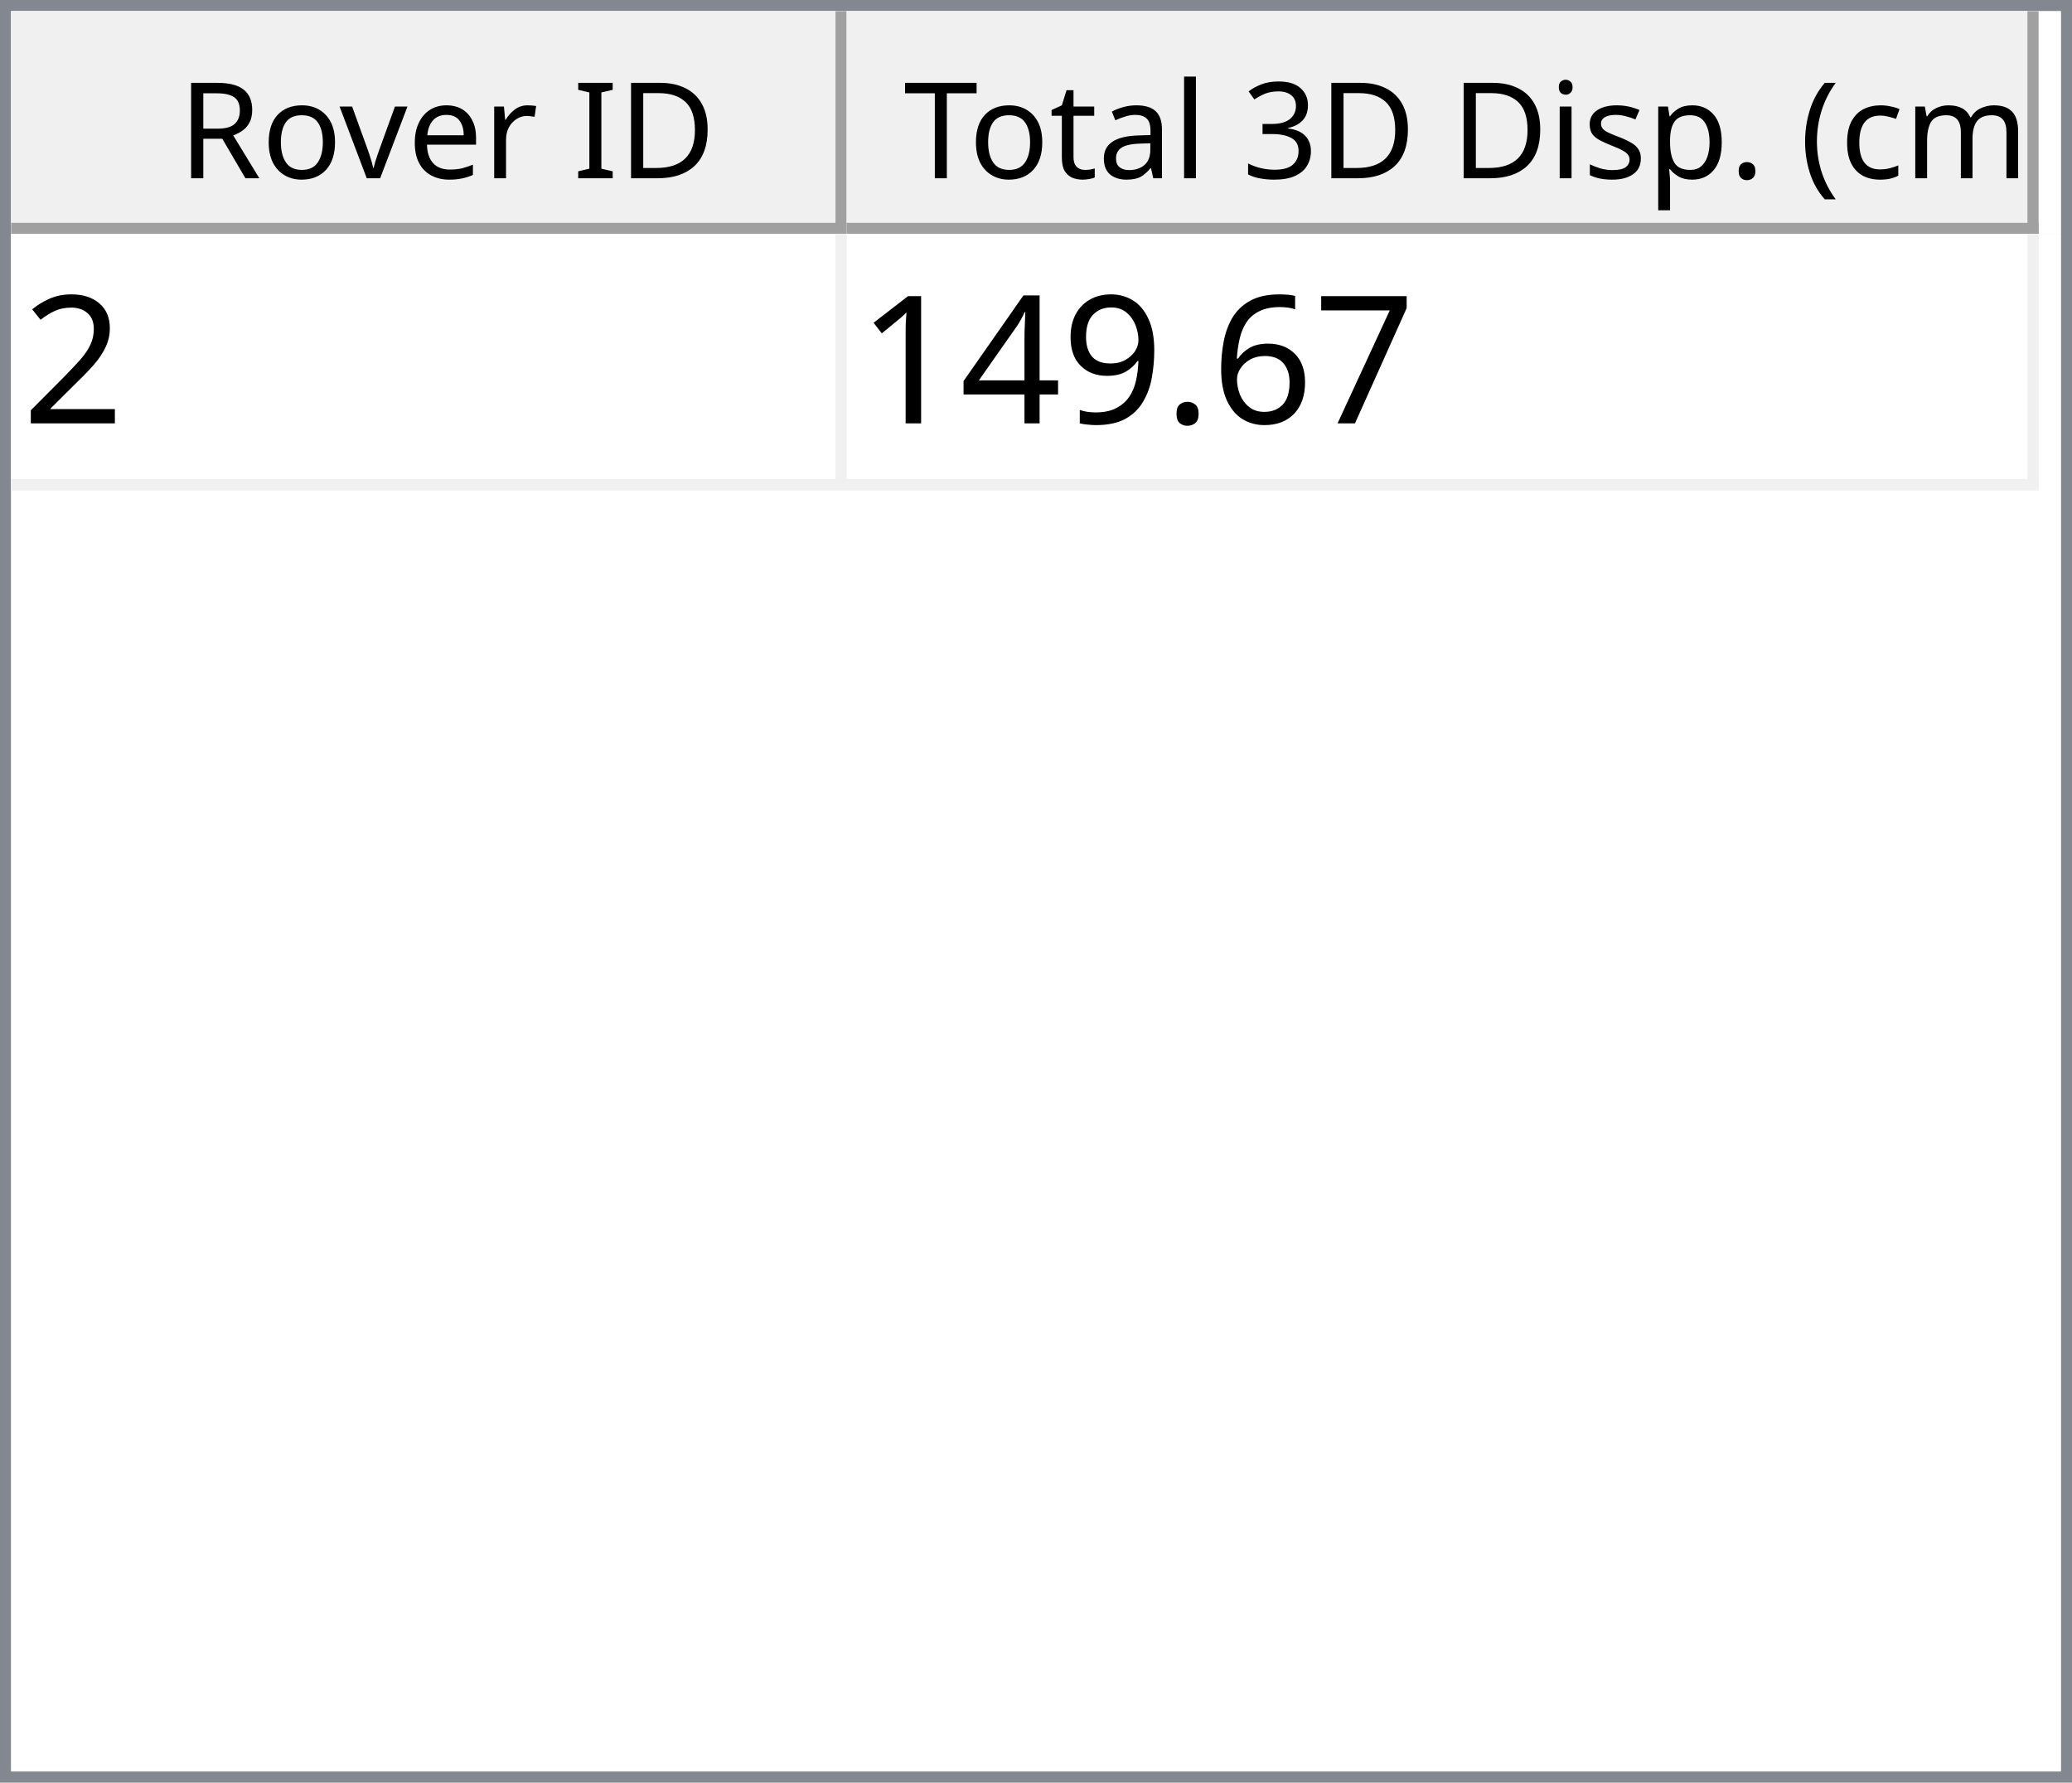
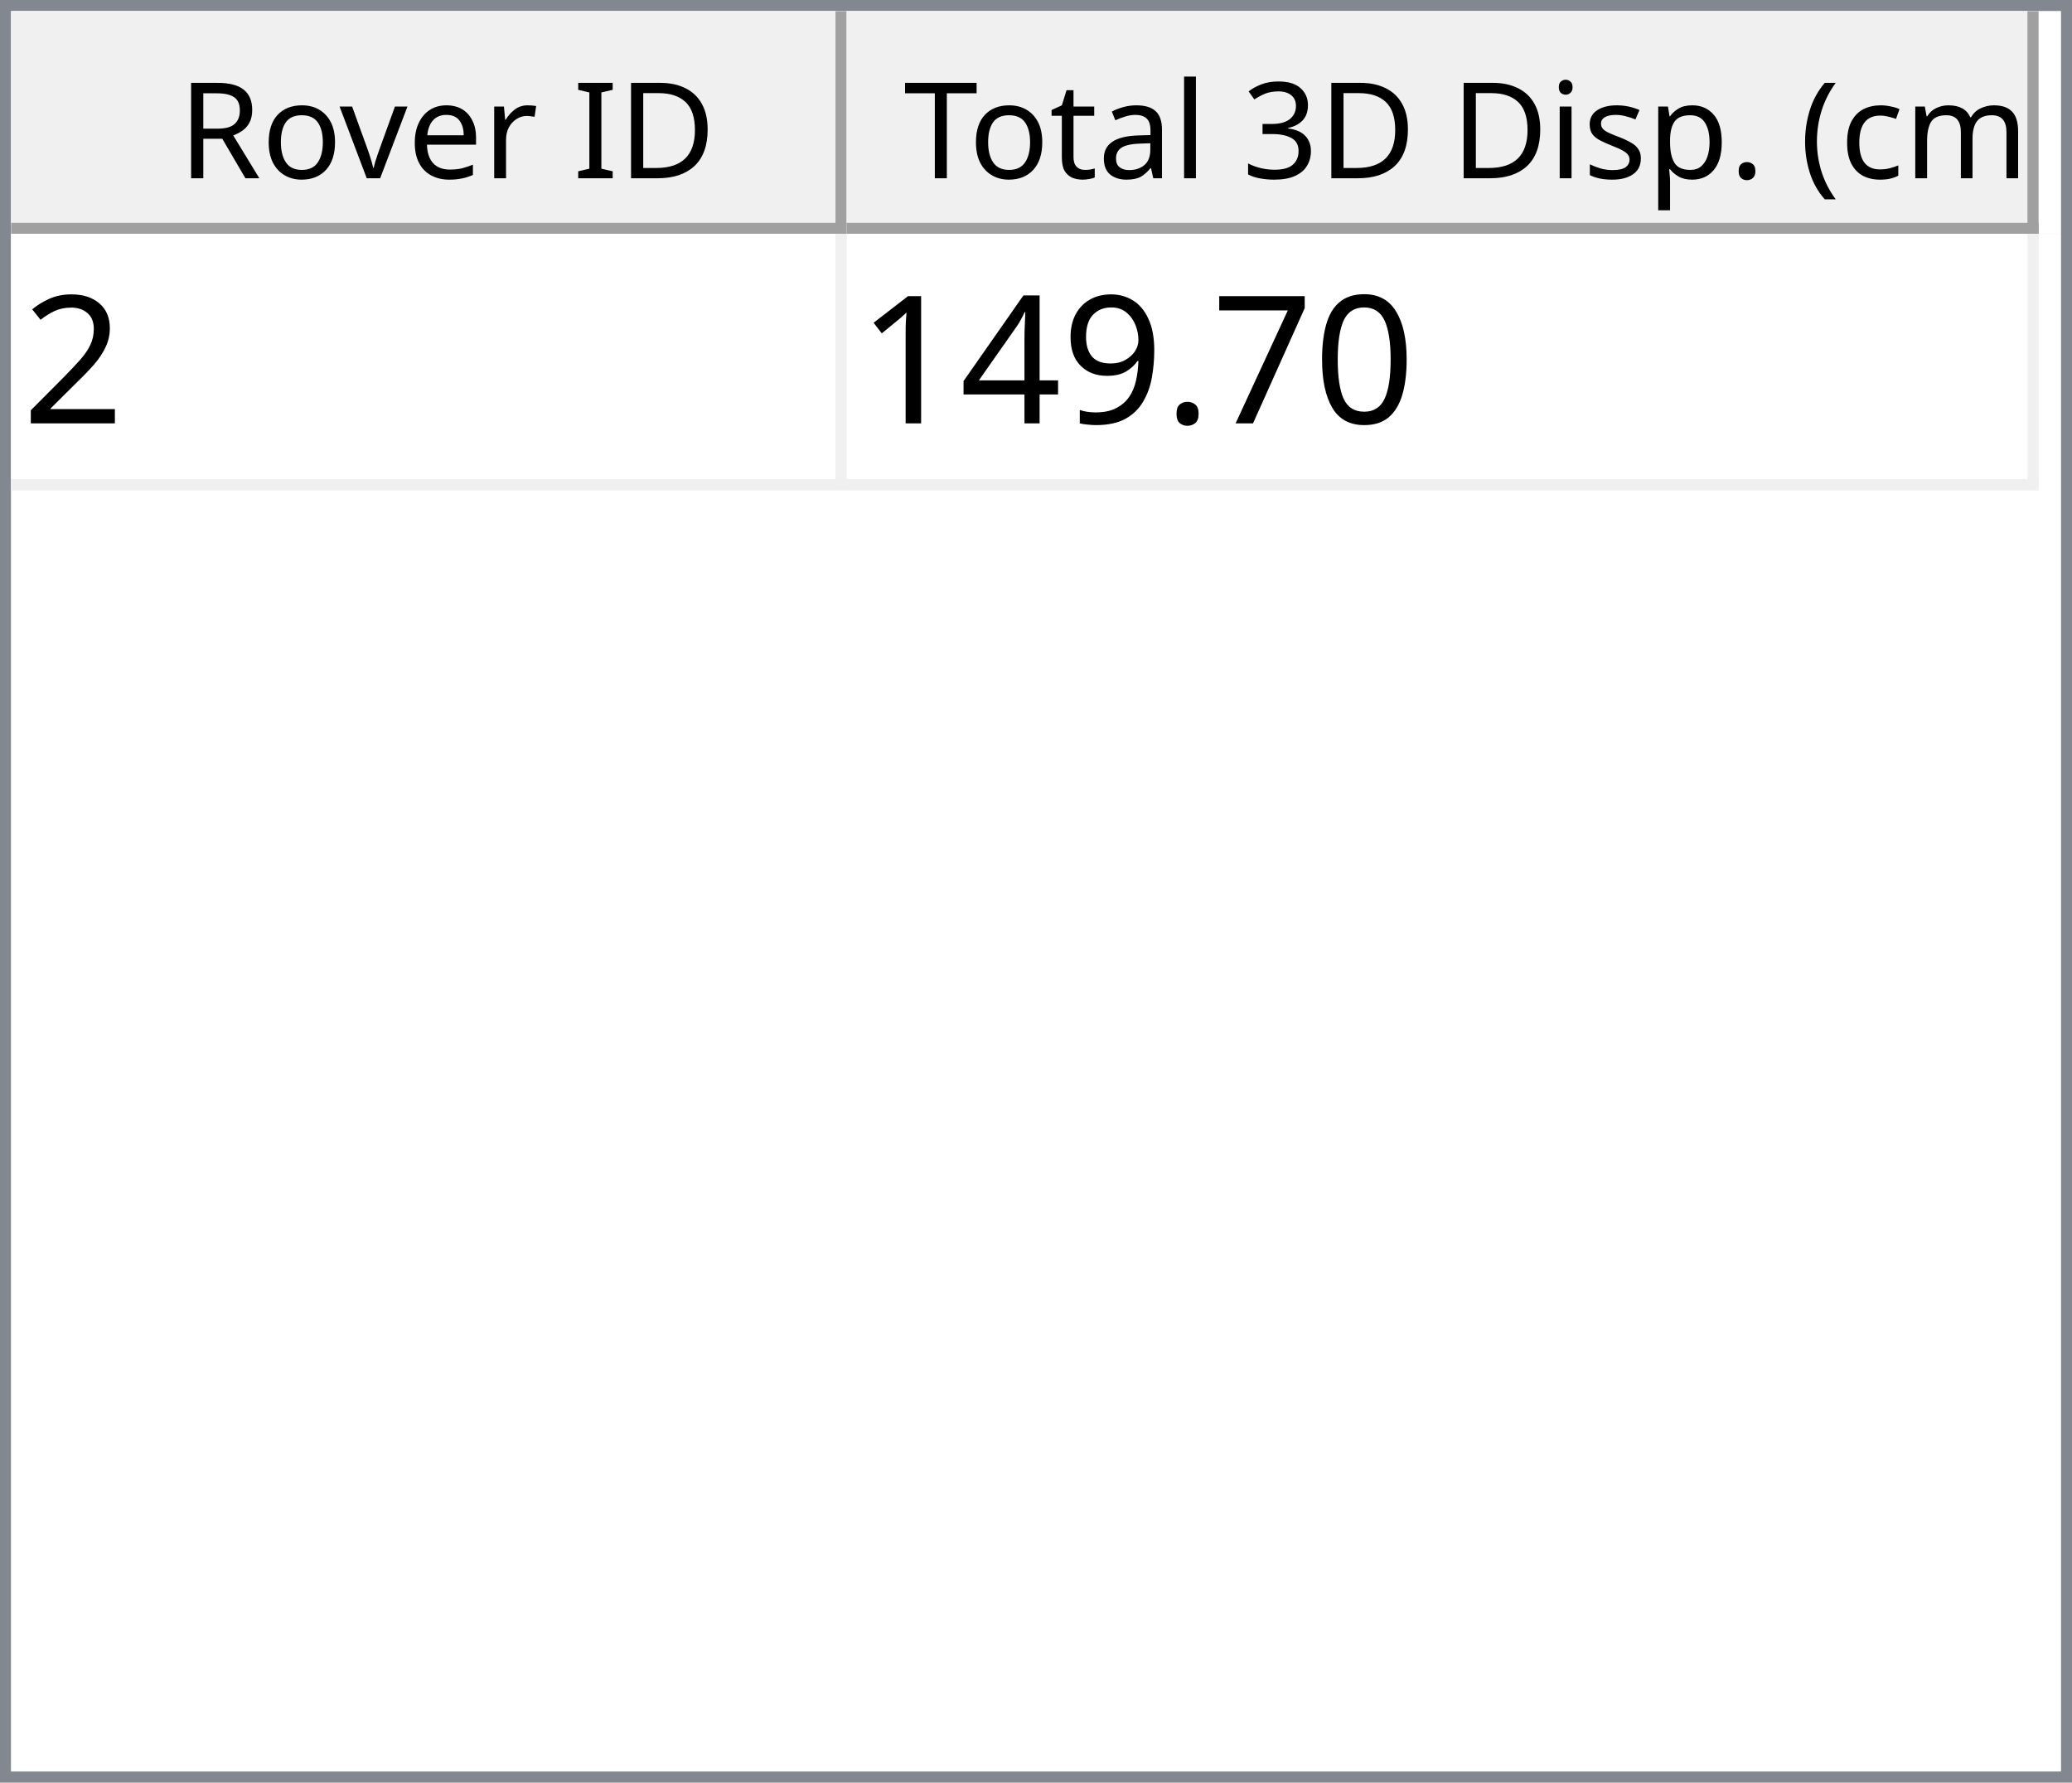
<svg xmlns="http://www.w3.org/2000/svg" style="fill-opacity:1; color-rendering:auto; color-interpolation:auto; text-rendering:auto; stroke:black; stroke-linecap:square; stroke-miterlimit:10; shape-rendering:auto; stroke-opacity:1; fill:black; stroke-dasharray:none; font-weight:normal; stroke-width:1; font-family:'Dialog'; font-style:normal; stroke-linejoin:miter; font-size:12px; stroke-dashoffset:0; image-rendering:auto;" width="186" height="160">
  <defs id="genericDefs" />
  <g>
    <defs id="defs1">
      <clipPath clipPathUnits="userSpaceOnUse" id="clipPath1">
        <path d="M0 0 L186 0 L186 160 L0 160 L0 0 Z" />
      </clipPath>
      <clipPath clipPathUnits="userSpaceOnUse" id="clipPath2">
        <path d="M0 0 L0 160 L186 160 L186 0 Z" />
      </clipPath>
      <clipPath clipPathUnits="userSpaceOnUse" id="clipPath3">
        <path d="M0 0 L0 20 L184 20 L184 0 Z" />
      </clipPath>
      <clipPath clipPathUnits="userSpaceOnUse" id="clipPath4">
        <path d="M0 0 L0 20 L75 20 L75 0 Z" />
      </clipPath>
      <clipPath clipPathUnits="userSpaceOnUse" id="clipPath5">
        <path d="M1 1 L1 19 L74 19 L74 1 Z" />
      </clipPath>
      <clipPath clipPathUnits="userSpaceOnUse" id="clipPath6">
        <path d="M0 0 L0 18 L73 18 L73 0 Z" />
      </clipPath>
      <clipPath clipPathUnits="userSpaceOnUse" id="clipPath7">
        <path d="M-0.5 -0.5 L-0.5 19.5 L74.5 19.5 L74.5 -0.5 Z" />
      </clipPath>
      <clipPath clipPathUnits="userSpaceOnUse" id="clipPath8">
        <path d="M0 0 L0 20 L107 20 L107 0 Z" />
      </clipPath>
      <clipPath clipPathUnits="userSpaceOnUse" id="clipPath9">
        <path d="M1 1 L1 19 L106 19 L106 1 Z" />
      </clipPath>
      <clipPath clipPathUnits="userSpaceOnUse" id="clipPath10">
        <path d="M0 0 L0 18 L105 18 L105 0 Z" />
      </clipPath>
      <clipPath clipPathUnits="userSpaceOnUse" id="clipPath11">
        <path d="M-0.5 -0.5 L-0.5 19.5 L106.5 19.5 L106.5 -0.5 Z" />
      </clipPath>
      <clipPath clipPathUnits="userSpaceOnUse" id="clipPath12">
        <path d="M0 0 L0 138 L184 138 L184 0 Z" />
      </clipPath>
      <clipPath clipPathUnits="userSpaceOnUse" id="clipPath13">
        <path d="M0 0 L0 23 L182 23 L182 0 Z" />
      </clipPath>
      <clipPath clipPathUnits="userSpaceOnUse" id="clipPath14">
        <path d="M-0.5 -0.5 L-0.5 22.5 L181.5 22.5 L181.5 -0.5 Z" />
      </clipPath>
      <clipPath clipPathUnits="userSpaceOnUse" id="clipPath15">
        <path d="M0 0 L0 22 L74 22 L74 0 Z" />
      </clipPath>
      <clipPath clipPathUnits="userSpaceOnUse" id="clipPath16">
        <path d="M0 0 L0 22 L106 22 L106 0 Z" />
      </clipPath>
      <font horiz-adv-x="64.551" id="font1">
        <font-face ascent="107.91" descent="25.098" units-per-em="100" style="font-style:normal; font-family:Segoe UI; font-weight:normal;" />
        <missing-glyph horiz-adv-x="64.551" d="M8.109 0 L8.109 68.266 L56.453 68.266 L56.453 0 L8.109 0 ZM15.328 7.234 L49.219 7.234 L49.219 61.031 L15.328 61.031 L15.328 7.234 Z" />
        <glyph unicode="D" horiz-adv-x="70.117" d="M9.188 0 L9.188 70.016 L28.516 70.016 Q65.531 70.016 65.531 35.891 Q65.531 19.672 55.25 9.836 Q44.969 0 27.734 0 L9.188 0 ZM17.391 62.594 L17.391 7.422 L27.828 7.422 Q41.609 7.422 49.273 14.797 Q56.938 22.172 56.938 35.688 Q56.938 62.594 28.328 62.594 L17.391 62.594 Z" />
        <glyph unicode="I" horiz-adv-x="26.611" d="M17.391 0 L9.188 0 L9.188 70.016 L17.391 70.016 L17.391 0 Z" />
        <glyph unicode=" " horiz-adv-x="27.393" d="" />
        <glyph unicode="r" horiz-adv-x="34.766" d="M34.188 41.891 Q32.078 43.5 28.125 43.5 Q23 43.5 19.555 38.672 Q16.109 33.844 16.109 25.484 L16.109 0 L8.109 0 L8.109 50 L16.109 50 L16.109 39.703 L16.312 39.703 Q18.016 44.969 21.531 47.922 Q25.047 50.875 29.391 50.875 Q32.516 50.875 34.188 50.203 L34.188 41.891 Z" />
        <glyph unicode="e" horiz-adv-x="52.295" d="M48.297 23 L12.984 23 Q13.188 14.656 17.484 10.109 Q21.781 5.562 29.297 5.562 Q37.75 5.562 44.828 11.141 L44.828 3.609 Q38.234 -1.172 27.391 -1.172 Q16.797 -1.172 10.742 5.641 Q4.688 12.453 4.688 24.812 Q4.688 36.469 11.305 43.82 Q17.922 51.172 27.734 51.172 Q37.547 51.172 42.922 44.828 Q48.297 38.484 48.297 27.203 L48.297 23 ZM40.094 29.781 Q40.047 36.719 36.75 40.578 Q33.453 44.438 27.594 44.438 Q21.922 44.438 17.969 40.383 Q14.016 36.328 13.094 29.781 L40.094 29.781 Z" />
        <glyph unicode="v" horiz-adv-x="47.9" d="M47.406 50 L27.484 0 L19.625 0 L0.688 50 L9.469 50 L22.172 13.672 Q23.578 9.672 23.922 6.688 L24.125 6.688 Q24.609 10.453 25.688 13.484 L38.969 50 L47.406 50 Z" />
        <glyph unicode="o" horiz-adv-x="58.594" d="M29 -1.172 Q17.922 -1.172 11.305 5.836 Q4.688 12.844 4.688 24.422 Q4.688 37.016 11.57 44.094 Q18.453 51.172 30.172 51.172 Q41.359 51.172 47.633 44.289 Q53.906 37.406 53.906 25.203 Q53.906 13.234 47.141 6.031 Q40.375 -1.172 29 -1.172 ZM29.594 44.438 Q21.875 44.438 17.383 39.188 Q12.891 33.938 12.891 24.703 Q12.891 15.828 17.43 10.695 Q21.969 5.562 29.594 5.562 Q37.359 5.562 41.531 10.594 Q45.703 15.625 45.703 24.906 Q45.703 34.281 41.531 39.359 Q37.359 44.438 29.594 44.438 Z" />
        <glyph unicode="R" horiz-adv-x="59.814" d="M59.375 0 L49.609 0 L37.891 19.625 Q36.281 22.359 34.766 24.289 Q33.25 26.219 31.664 27.438 Q30.078 28.656 28.25 29.219 Q26.422 29.781 24.125 29.781 L17.391 29.781 L17.391 0 L9.188 0 L9.188 70.016 L30.078 70.016 Q34.672 70.016 38.555 68.867 Q42.438 67.719 45.289 65.375 Q48.141 63.031 49.758 59.547 Q51.375 56.062 51.375 51.375 Q51.375 47.703 50.273 44.656 Q49.172 41.609 47.148 39.211 Q45.125 36.812 42.266 35.133 Q39.406 33.453 35.844 32.516 L35.844 32.328 Q37.594 31.547 38.891 30.547 Q40.188 29.547 41.359 28.18 Q42.531 26.812 43.68 25.078 Q44.828 23.344 46.234 21.047 L59.375 0 ZM17.391 62.594 L17.391 37.203 L28.516 37.203 Q31.594 37.203 34.203 38.133 Q36.812 39.062 38.719 40.797 Q40.625 42.531 41.703 45.047 Q42.781 47.562 42.781 50.688 Q42.781 56.297 39.141 59.445 Q35.5 62.594 28.609 62.594 L17.391 62.594 Z" />
        <glyph unicode=")" horiz-adv-x="30.176" d="M8.297 -15.922 L1.172 -15.922 Q16.406 2.344 16.406 26.812 Q16.406 51.469 1.078 70.016 L8.297 70.016 Q23.531 52.156 23.531 26.703 Q23.531 1.375 8.297 -15.922 Z" />
        <glyph unicode="m" horiz-adv-x="86.133" d="M79.109 0 L71.094 0 L71.094 28.719 Q71.094 37.016 68.531 40.727 Q65.969 44.438 59.906 44.438 Q54.781 44.438 51.195 39.75 Q47.609 35.062 47.609 28.516 L47.609 0 L39.594 0 L39.594 29.688 Q39.594 44.438 28.219 44.438 Q22.953 44.438 19.531 40.016 Q16.109 35.594 16.109 28.516 L16.109 0 L8.109 0 L8.109 50 L16.109 50 L16.109 42.094 L16.312 42.094 Q21.625 51.172 31.844 51.172 Q36.969 51.172 40.773 48.312 Q44.578 45.453 46 40.828 Q51.562 51.172 62.594 51.172 Q79.109 51.172 79.109 30.812 L79.109 0 Z" />
        <glyph unicode="c" horiz-adv-x="46.191" d="M42.188 2.297 Q36.422 -1.172 28.516 -1.172 Q17.828 -1.172 11.258 5.789 Q4.688 12.75 4.688 23.828 Q4.688 36.188 11.766 43.68 Q18.844 51.172 30.672 51.172 Q37.25 51.172 42.281 48.734 L42.281 40.531 Q36.719 44.438 30.375 44.438 Q22.703 44.438 17.797 38.945 Q12.891 33.453 12.891 24.516 Q12.891 15.719 17.508 10.641 Q22.125 5.562 29.891 5.562 Q36.422 5.562 42.188 9.906 L42.188 2.297 Z" />
        <glyph unicode="(" horiz-adv-x="30.176" d="M29.109 -15.922 L21.969 -15.922 Q6.844 1.375 6.844 26.703 Q6.844 52.156 21.969 70.016 L29.203 70.016 Q13.875 51.469 13.875 26.812 Q13.875 2.344 29.109 -15.922 Z" />
        <glyph unicode="." horiz-adv-x="21.68" d="M10.891 -1.078 Q8.641 -1.078 7.055 0.539 Q5.469 2.156 5.469 4.391 Q5.469 6.641 7.055 8.273 Q8.641 9.906 10.891 9.906 Q13.188 9.906 14.797 8.273 Q16.406 6.641 16.406 4.391 Q16.406 2.156 14.797 0.539 Q13.188 -1.078 10.891 -1.078 Z" />
        <glyph unicode="p" horiz-adv-x="58.789" d="M16.312 7.234 L16.109 7.234 L16.109 -23 L8.109 -23 L8.109 50 L16.109 50 L16.109 41.219 L16.312 41.219 Q22.219 51.172 33.594 51.172 Q43.266 51.172 48.688 44.461 Q54.109 37.75 54.109 26.469 Q54.109 13.922 48 6.375 Q41.891 -1.172 31.297 -1.172 Q21.578 -1.172 16.312 7.234 ZM16.109 27.391 L16.109 20.406 Q16.109 14.203 20.141 9.883 Q24.172 5.562 30.375 5.562 Q37.641 5.562 41.773 11.133 Q45.906 16.703 45.906 26.609 Q45.906 34.969 42.047 39.703 Q38.188 44.438 31.594 44.438 Q24.609 44.438 20.359 39.578 Q16.109 34.719 16.109 27.391 Z" />
        <glyph unicode="s" horiz-adv-x="42.432" d="M5.078 1.812 L5.078 10.406 Q11.625 5.562 19.484 5.562 Q30.031 5.562 30.031 12.594 Q30.031 14.594 29.125 15.992 Q28.219 17.391 26.68 18.461 Q25.141 19.531 23.07 20.383 Q21 21.234 18.609 22.172 Q15.281 23.484 12.766 24.828 Q10.25 26.172 8.57 27.859 Q6.891 29.547 6.031 31.695 Q5.172 33.844 5.172 36.719 Q5.172 40.234 6.789 42.945 Q8.406 45.656 11.086 47.484 Q13.766 49.312 17.211 50.242 Q20.656 51.172 24.312 51.172 Q30.812 51.172 35.938 48.922 L35.938 40.828 Q30.422 44.438 23.25 44.438 Q21 44.438 19.195 43.922 Q17.391 43.406 16.094 42.477 Q14.797 41.547 14.086 40.258 Q13.375 38.969 13.375 37.406 Q13.375 35.453 14.086 34.133 Q14.797 32.812 16.164 31.789 Q17.531 30.766 19.484 29.938 Q21.438 29.109 23.922 28.125 Q27.25 26.859 29.883 25.516 Q32.516 24.172 34.375 22.484 Q36.234 20.797 37.234 18.602 Q38.234 16.406 38.234 13.375 Q38.234 9.672 36.602 6.938 Q34.969 4.203 32.234 2.398 Q29.5 0.594 25.93 -0.289 Q22.359 -1.172 18.453 -1.172 Q10.75 -1.172 5.078 1.812 Z" />
        <glyph unicode="i" horiz-adv-x="24.219" d="M12.203 62.703 Q10.062 62.703 8.547 64.164 Q7.031 65.625 7.031 67.875 Q7.031 70.125 8.547 71.609 Q10.062 73.094 12.203 73.094 Q14.406 73.094 15.945 71.609 Q17.484 70.125 17.484 67.875 Q17.484 65.719 15.945 64.211 Q14.406 62.703 12.203 62.703 ZM16.109 0 L8.109 0 L8.109 50 L16.109 50 L16.109 0 Z" />
        <glyph unicode="3" horiz-adv-x="53.906" d="M46.531 19.828 Q46.531 15.094 44.75 11.211 Q42.969 7.328 39.719 4.57 Q36.469 1.812 31.93 0.297 Q27.391 -1.219 21.922 -1.219 Q11.922 -1.219 6 2.594 L6 11.188 Q13.094 5.609 22.219 5.609 Q25.875 5.609 28.828 6.539 Q31.781 7.469 33.906 9.227 Q36.031 10.984 37.18 13.477 Q38.328 15.969 38.328 19.094 Q38.328 32.812 18.797 32.812 L12.984 32.812 L12.984 39.594 L18.5 39.594 Q35.797 39.594 35.797 52.484 Q35.797 64.406 22.609 64.406 Q15.188 64.406 8.688 59.422 L8.688 67.188 Q15.375 71.188 24.609 71.188 Q29 71.188 32.57 69.969 Q36.141 68.75 38.68 66.555 Q41.219 64.359 42.609 61.281 Q44 58.203 44 54.5 Q44 40.672 30.031 36.719 L30.031 36.531 Q33.594 36.141 36.625 34.797 Q39.656 33.453 41.852 31.305 Q44.047 29.156 45.289 26.25 Q46.531 23.344 46.531 19.828 Z" />
        <glyph unicode="l" horiz-adv-x="24.219" d="M16.109 0 L8.109 0 L8.109 74.031 L16.109 74.031 L16.109 0 Z" />
        <glyph unicode="a" horiz-adv-x="50.879" d="M43.891 0 L35.891 0 L35.891 7.812 L35.688 7.812 Q30.469 -1.172 20.312 -1.172 Q12.844 -1.172 8.617 2.781 Q4.391 6.734 4.391 13.281 Q4.391 27.297 20.906 29.594 L35.891 31.688 Q35.891 44.438 25.594 44.438 Q16.547 44.438 9.281 38.281 L9.281 46.484 Q16.656 51.172 26.266 51.172 Q43.891 51.172 43.891 32.516 L43.891 0 ZM35.891 25.297 L23.828 23.641 Q18.266 22.859 15.43 20.875 Q12.594 18.891 12.594 13.875 Q12.594 10.203 15.211 7.883 Q17.828 5.562 22.172 5.562 Q28.125 5.562 32.008 9.742 Q35.891 13.922 35.891 20.312 L35.891 25.297 Z" />
        <glyph unicode="t" horiz-adv-x="33.887" d="M31.297 0.484 Q28.469 -1.078 23.828 -1.078 Q10.688 -1.078 10.688 13.578 L10.688 43.172 L2.094 43.172 L2.094 50 L10.688 50 L10.688 62.203 L18.703 64.797 L18.703 50 L31.297 50 L31.297 43.172 L18.703 43.172 L18.703 14.984 Q18.703 9.969 20.414 7.82 Q22.125 5.672 26.078 5.672 Q29.109 5.672 31.297 7.328 L31.297 0.484 Z" />
        <glyph unicode="T" horiz-adv-x="52.393" d="M50.594 62.594 L30.375 62.594 L30.375 0 L22.172 0 L22.172 62.594 L2 62.594 L2 70.016 L50.594 70.016 L50.594 62.594 Z" />
      </font>
      <font horiz-adv-x="75.0" id="font2">
        <font-face ascent="100.537" descent="21.973" units-per-em="100" style="font-style:normal; font-family:sans-serif; font-weight:normal;" />
        <missing-glyph horiz-adv-x="75.0" d="M12.5 0 L12.5 62.5 L62.5 62.5 L62.5 0 L12.5 0 ZM14.062 1.562 L60.938 1.562 L60.938 60.938 L14.062 60.938 L14.062 1.562 Z" />
        <glyph unicode="2" horiz-adv-x="55.615" d="M50.344 8.453 L50.344 0 L3.031 0 Q2.938 3.172 4.047 6.109 Q5.859 10.938 9.836 15.625 Q13.812 20.312 21.344 26.469 Q33.016 36.031 37.117 41.625 Q41.219 47.219 41.219 52.203 Q41.219 57.422 37.477 61.008 Q33.734 64.594 27.734 64.594 Q21.391 64.594 17.578 60.789 Q13.766 56.984 13.719 50.25 L4.688 51.172 Q5.609 61.281 11.664 66.578 Q17.719 71.875 27.938 71.875 Q38.234 71.875 44.242 66.164 Q50.25 60.453 50.25 52 Q50.25 47.703 48.492 43.555 Q46.734 39.406 42.656 34.812 Q38.578 30.219 29.109 22.219 Q21.188 15.578 18.945 13.211 Q16.703 10.844 15.234 8.453 L50.344 8.453 Z" />
+         <glyph unicode="0" horiz-adv-x="55.615" d="M4.156 35.297 Q4.156 48 6.766 55.742 Q9.375 63.484 14.523 67.68 Q19.672 71.875 27.484 71.875 Q33.25 71.875 37.594 69.555 Q41.938 67.234 44.773 62.867 Q47.609 58.5 49.219 52.227 Q50.828 45.953 50.828 35.297 Q50.828 22.703 48.242 14.969 Q45.656 7.234 40.508 3.008 Q35.359 -1.219 27.484 -1.219 Q17.141 -1.219 11.234 6.203 Q4.156 15.141 4.156 35.297 ZM13.188 35.297 Q13.188 17.672 17.312 11.836 Q21.438 6 27.484 6 Q33.547 6 37.672 11.859 Q41.797 17.719 41.797 35.297 Q41.797 52.984 37.672 58.789 Q33.547 64.594 27.391 64.594 Q21.344 64.594 17.719 59.469 Q13.188 52.938 13.188 35.297 Z" />
        <glyph unicode="7" horiz-adv-x="55.615" d="M4.734 62.203 L4.734 70.656 L51.078 70.656 L51.078 63.812 Q44.234 56.547 37.523 44.484 Q30.812 32.422 27.156 19.672 Q24.516 10.688 23.781 0 L14.75 0 Q14.891 8.453 18.062 20.414 Q21.234 32.375 27.172 43.484 Q33.109 54.594 39.797 62.203 L4.734 62.203 Z" />
-         <glyph unicode="6" horiz-adv-x="55.615" d="M49.75 54.047 L41.016 53.375 Q39.844 58.547 37.703 60.891 Q34.125 64.656 28.906 64.656 Q24.703 64.656 21.531 62.312 Q17.391 59.281 14.992 53.469 Q12.594 47.656 12.5 36.922 Q15.672 41.75 20.266 44.094 Q24.859 46.438 29.891 46.438 Q38.672 46.438 44.852 39.969 Q51.031 33.5 51.031 23.25 Q51.031 16.5 48.125 10.719 Q45.219 4.938 40.141 1.859 Q35.062 -1.219 28.609 -1.219 Q17.625 -1.219 10.695 6.859 Q3.766 14.938 3.766 33.5 Q3.766 54.25 11.422 63.672 Q18.109 71.875 29.438 71.875 Q37.891 71.875 43.289 67.141 Q48.688 62.406 49.75 54.047 ZM13.875 23.188 Q13.875 18.656 15.797 14.508 Q17.719 10.359 21.188 8.18 Q24.656 6 28.469 6 Q34.031 6 38.039 10.492 Q42.047 14.984 42.047 22.703 Q42.047 30.125 38.086 34.398 Q34.125 38.672 28.125 38.672 Q22.172 38.672 18.023 34.398 Q13.875 30.125 13.875 23.188 Z" />
        <glyph unicode="." horiz-adv-x="27.783" d="M9.078 0 L9.078 10.016 L19.094 10.016 L19.094 0 L9.078 0 Z" />
        <glyph unicode="9" horiz-adv-x="55.615" d="M5.469 16.547 L13.922 17.328 Q14.984 11.375 18.016 8.688 Q21.047 6 25.781 6 Q29.828 6 32.883 7.859 Q35.938 9.719 37.891 12.82 Q39.844 15.922 41.164 21.195 Q42.484 26.469 42.484 31.938 Q42.484 32.516 42.438 33.688 Q39.797 29.5 35.234 26.883 Q30.672 24.266 25.344 24.266 Q16.453 24.266 10.305 30.711 Q4.156 37.156 4.156 47.703 Q4.156 58.594 10.578 65.234 Q17 71.875 26.656 71.875 Q33.641 71.875 39.43 68.117 Q45.219 64.359 48.219 57.398 Q51.219 50.438 51.219 37.25 Q51.219 23.531 48.242 15.406 Q45.266 7.281 39.383 3.031 Q33.5 -1.219 25.594 -1.219 Q17.188 -1.219 11.867 3.445 Q6.547 8.109 5.469 16.547 ZM41.453 48.141 Q41.453 55.719 37.43 60.156 Q33.406 64.594 27.734 64.594 Q21.875 64.594 17.531 59.812 Q13.188 55.031 13.188 47.406 Q13.188 40.578 17.312 36.305 Q21.438 32.031 27.484 32.031 Q33.594 32.031 37.523 36.305 Q41.453 40.578 41.453 48.141 Z" />
        <glyph unicode="4" horiz-adv-x="55.615" d="M32.328 0 L32.328 17.141 L1.266 17.141 L1.266 25.203 L33.938 71.578 L41.109 71.578 L41.109 25.203 L50.781 25.203 L50.781 17.141 L41.109 17.141 L41.109 0 L32.328 0 ZM32.328 25.203 L32.328 57.469 L9.906 25.203 L32.328 25.203 Z" />
        <glyph unicode="1" horiz-adv-x="55.615" d="M37.25 0 L28.469 0 L28.469 56 Q25.297 52.984 20.141 49.953 Q14.984 46.922 10.891 45.406 L10.891 53.906 Q18.266 57.375 23.781 62.305 Q29.297 67.234 31.594 71.875 L37.25 71.875 L37.25 0 Z" />
      </font>
    </defs>
    <g style="fill:white; stroke:white;">
      <rect x="0" y="0" width="186" style="clip-path:url(#clipPath1); stroke:none;" height="160" />
    </g>
    <g style="fill:white; text-rendering:optimizeSpeed; color-rendering:optimizeSpeed; image-rendering:optimizeSpeed; shape-rendering:crispEdges; stroke:white; color-interpolation:sRGB;">
      <rect x="0" width="186" height="160" y="0" style="stroke:none;" />
      <path style="stroke:none;" d="M0 160 L186 160 L186 0 L0 0 Z" />
    </g>
    <g style="fill:rgb(240,240,240); font-family:'Segoe UI'; stroke:rgb(240,240,240);">
      <rect x="0" y="0" width="186" style="clip-path:url(#clipPath2); stroke:none;" height="160" />
    </g>
    <g style="fill:rgb(130,135,144); font-family:'Segoe UI'; stroke:rgb(130,135,144);">
      <path d="M0 0 L186 0 L186 160 L0 160 L0 0 ZM1 1 L185 1 L185 159 L1 159 L1 1 Z" style="fill-rule:evenodd; clip-path:url(#clipPath2); stroke:none;" />
    </g>
    <g style="fill:white; font-family:'Segoe UI'; stroke:white;" transform="translate(1,1)">
      <rect x="0" y="0" width="184" style="clip-path:url(#clipPath3); stroke:none;" height="20" />
    </g>
    <g style="fill:rgb(240,240,240); font-family:'Segoe UI'; stroke:rgb(240,240,240);" transform="translate(1,1)">
      <rect x="0" y="0" width="75" style="clip-path:url(#clipPath4); stroke:none;" height="20" />
    </g>
    <g style="font-family:'Segoe UI';" transform="translate(2,2)">
      <text x="14" xml:space="preserve" y="14" style="clip-path:url(#clipPath6); stroke:none;">Rover ID</text>
    </g>
    <g style="fill:rgb(160,160,160); font-family:'Segoe UI'; stroke:rgb(160,160,160); stroke-linejoin:bevel;" transform="translate(1.5,1.5)">
      <line x1="74" x2="74" y1="0" style="fill:none; clip-path:url(#clipPath7);" y2="19" />
    </g>
    <g style="fill:rgb(160,160,160); font-family:'Segoe UI'; stroke:rgb(160,160,160); stroke-linejoin:bevel;" transform="matrix(1,0,0,1,1,1) translate(0.5,0.5)">
      <line x1="0" x2="74" y1="19" style="fill:none; clip-path:url(#clipPath7);" y2="19" />
    </g>
    <g style="fill:rgb(240,240,240); font-family:'Segoe UI'; stroke:rgb(240,240,240);" transform="translate(76,1)">
      <rect x="0" y="0" width="107" style="clip-path:url(#clipPath8); stroke:none;" height="20" />
    </g>
    <g style="font-family:'Segoe UI';" transform="translate(77,2)">
      <text x="1" xml:space="preserve" y="14" style="clip-path:url(#clipPath10); stroke:none;"> Total 3D Disp. (cm)</text>
    </g>
    <g style="fill:rgb(160,160,160); font-family:'Segoe UI'; stroke:rgb(160,160,160); stroke-linejoin:bevel;" transform="translate(76.5,1.5)">
      <line x1="106" x2="106" y1="0" style="fill:none; clip-path:url(#clipPath11);" y2="19" />
    </g>
    <g style="fill:rgb(160,160,160); font-family:'Segoe UI'; stroke:rgb(160,160,160); stroke-linejoin:bevel;" transform="matrix(1,0,0,1,76,1) translate(0.5,0.5)">
      <line x1="0" x2="106" y1="19" style="fill:none; clip-path:url(#clipPath11);" y2="19" />
    </g>
    <g style="fill:white; font-family:'Segoe UI'; stroke:white;" transform="translate(1,21)">
      <rect x="0" y="0" width="184" style="clip-path:url(#clipPath12); stroke:none;" height="138" />
    </g>
    <g style="fill:rgb(240,240,240); font-size:16px; font-family:sans-serif; stroke:rgb(240,240,240);" transform="translate(1,21)">
      <rect x="0" y="0" width="182" style="clip-path:url(#clipPath13); stroke:none;" height="23" />
      <line transform="translate(0.5,0.5)" x1="0" x2="181" y1="22" style="clip-path:url(#clipPath14); fill:none; stroke-linejoin:bevel;" y2="22" />
    </g>
    <g transform="matrix(1,0,0,1,1,21) translate(0.5,0.5)" style="fill:rgb(240,240,240); font-size:16px; font-family:sans-serif; stroke:rgb(240,240,240); stroke-linejoin:bevel;">
      <line x1="74" x2="74" y1="0" style="fill:none; clip-path:url(#clipPath14);" y2="22" />
    </g>
    <g transform="matrix(1,0,0,1,1,21) translate(0.5,0.5)" style="fill:rgb(240,240,240); font-size:16px; font-family:sans-serif; stroke:rgb(240,240,240); stroke-linejoin:bevel;">
      <line x1="181" x2="181" y1="0" style="fill:none; clip-path:url(#clipPath14);" y2="22" />
    </g>
    <g style="fill:white; font-size:16px; font-family:sans-serif; stroke:white;" transform="matrix(1,0,0,1,1,21)">
      <rect x="0" y="0" width="74" style="clip-path:url(#clipPath15); stroke:none;" height="22" />
      <text x="1" y="17" style="fill:black; clip-path:url(#clipPath15); stroke:none;" xml:space="preserve">2</text>
    </g>
    <g style="fill:white; font-size:16px; font-family:sans-serif; stroke:white;" transform="matrix(1,0,0,1,1,21) translate(75,0)">
      <rect x="0" y="0" width="106" style="clip-path:url(#clipPath16); stroke:none;" height="22" />
-       <text x="1" y="17" style="fill:black; clip-path:url(#clipPath16); stroke:none;" xml:space="preserve">149.67</text>
+       <text x="1" y="17" style="fill:black; clip-path:url(#clipPath16); stroke:none;" xml:space="preserve">149.70</text>
    </g>
  </g>
</svg>
